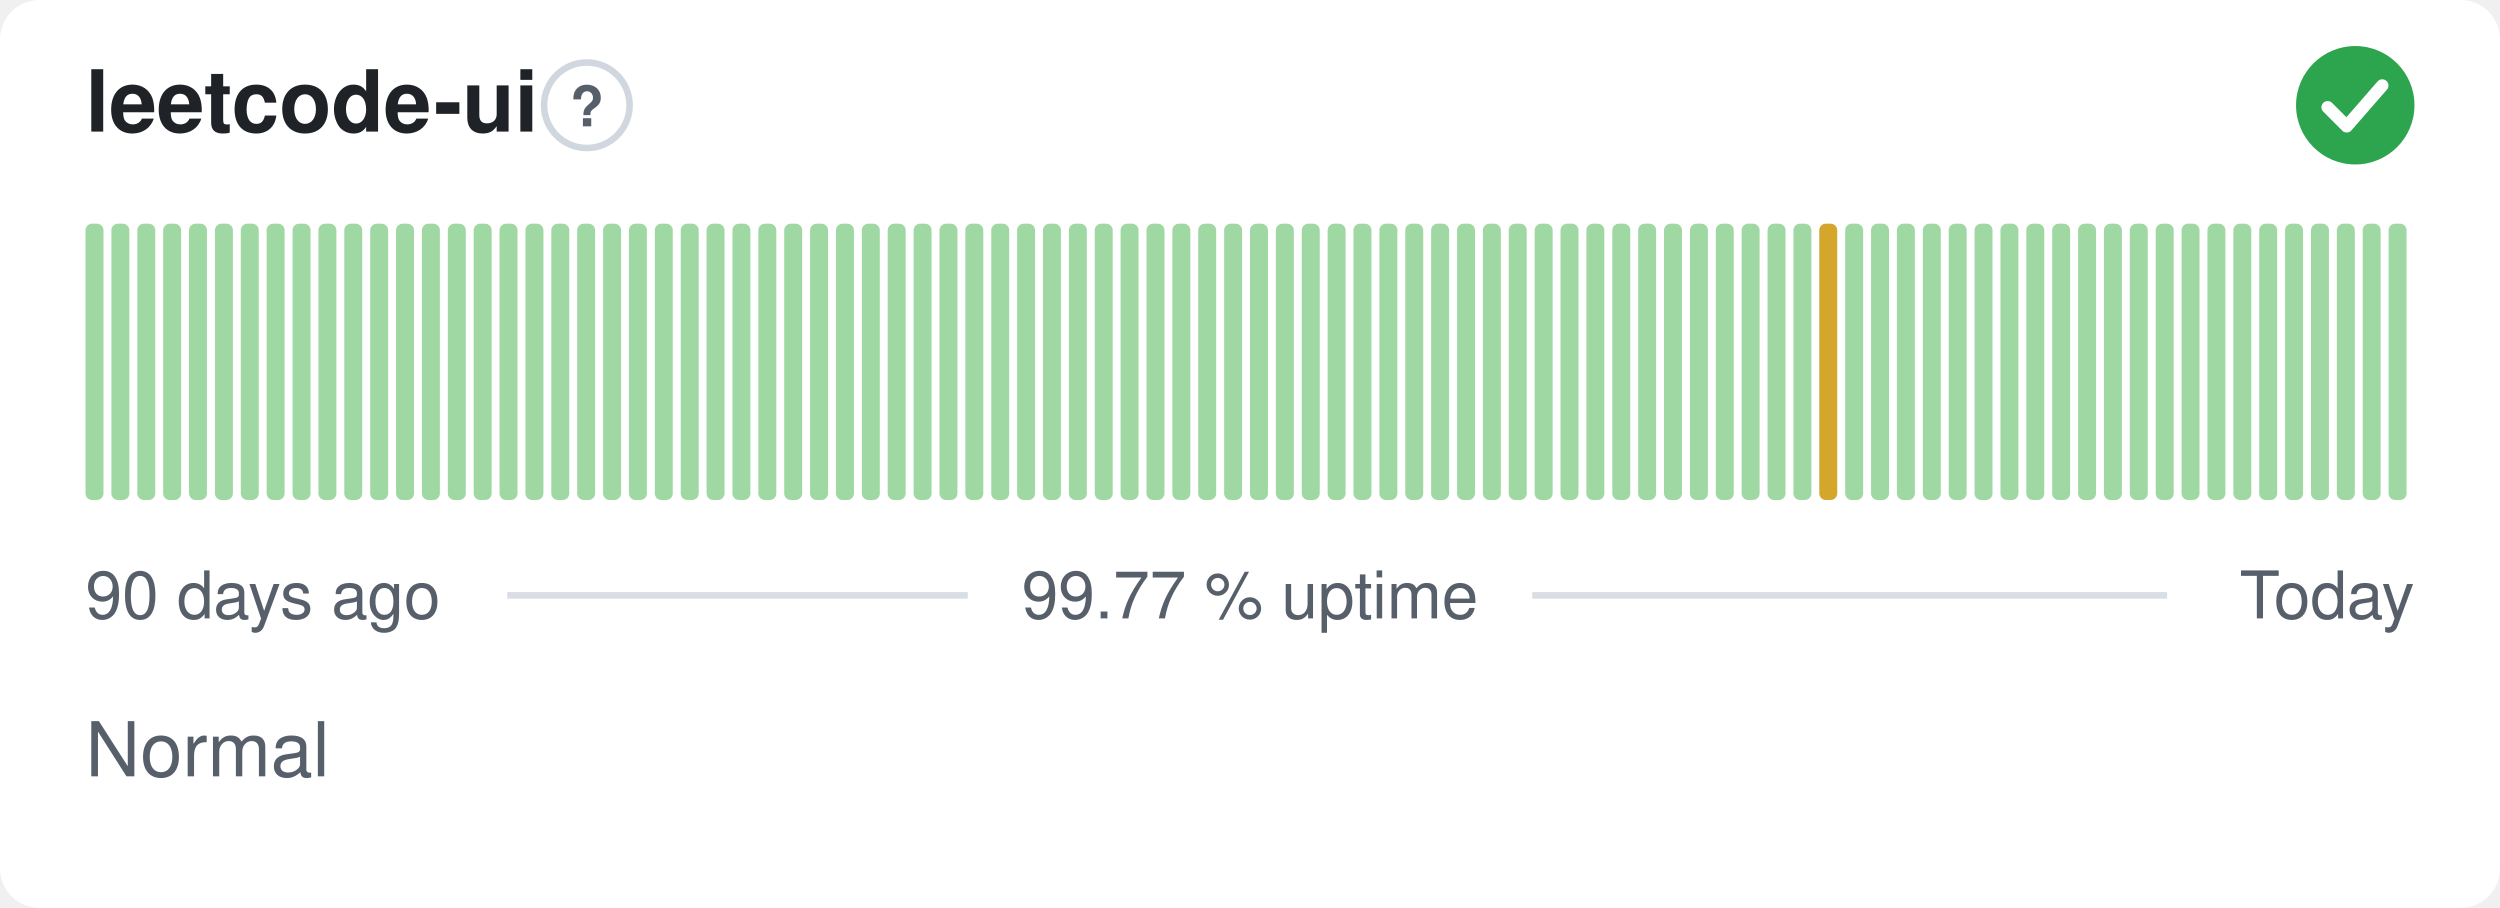
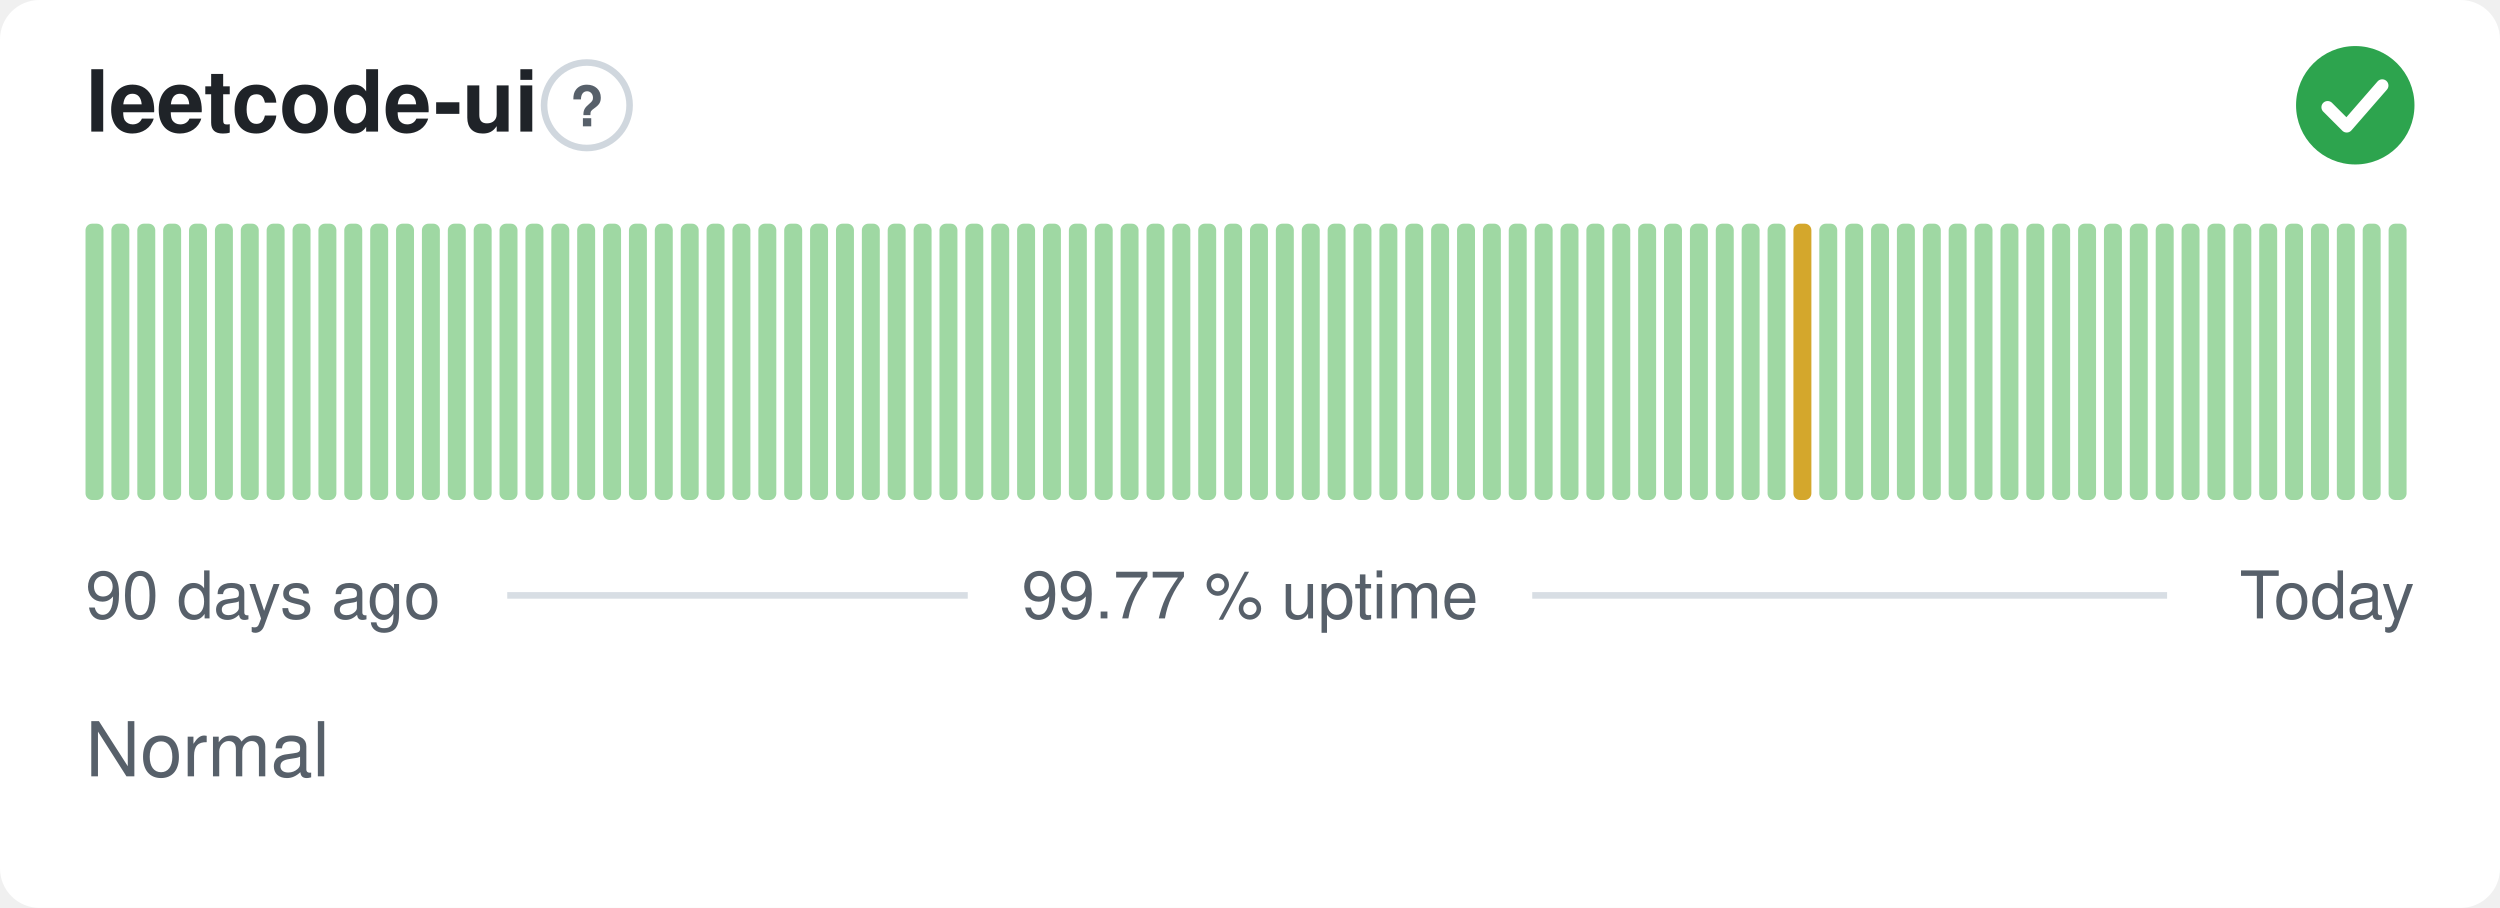
<svg xmlns="http://www.w3.org/2000/svg" width="380" height="138" viewBox="0 0 380 138" role="img" aria-label="leetcode-ui: Normal, 99.77 % uptime over the last 90 days" font-family="-apple-system,BlinkMacSystemFont,'Segoe UI',Helvetica,Arial,sans-serif">
  <style>
    @media (prefers-color-scheme: dark) {
      .bg { fill: #0d1117 }
      .title { fill: #e6edf3 }
      .muted { fill: #8b949e }
      .hint { stroke: #30363d }
      .rule { stroke: #30363d }
      .nodata { fill: #21262d }
    }
  </style>
  <rect class="bg" width="380" height="138" rx="6" fill="#ffffff" />
  <text class="title" x="13" y="20" font-size="13" font-weight="600" fill="#1f2328">leetcode-ui</text>
  <circle class="hint" cx="89.2" cy="16" r="6.5" fill="none" stroke="#d0d7de" stroke-width="1" />
  <text class="muted" x="89.2" y="19.2" text-anchor="middle" font-size="8.5" font-weight="700" fill="#57606a">?</text>
  <circle cx="358" cy="16" r="9" fill="#2da44e" />
  <path d="M353.80 16.30l2.90 2.90 5.40 -6.20" fill="none" stroke="#fff" stroke-width="1.89" stroke-linecap="round" stroke-linejoin="round" />
  <rect x="13.00" y="34.00" width="2.73" height="42.00" rx="1" fill="#9fd8a3" />
  <rect x="16.93" y="34.00" width="2.73" height="42.00" rx="1" fill="#9fd8a3" />
  <rect x="20.87" y="34.00" width="2.73" height="42.00" rx="1" fill="#9fd8a3" />
  <rect x="24.80" y="34.00" width="2.73" height="42.00" rx="1" fill="#9fd8a3" />
  <rect x="28.73" y="34.00" width="2.73" height="42.00" rx="1" fill="#9fd8a3" />
  <rect x="32.67" y="34.00" width="2.73" height="42.00" rx="1" fill="#9fd8a3" />
  <rect x="36.60" y="34.00" width="2.73" height="42.00" rx="1" fill="#9fd8a3" />
  <rect x="40.53" y="34.00" width="2.73" height="42.00" rx="1" fill="#9fd8a3" />
  <rect x="44.47" y="34.00" width="2.73" height="42.00" rx="1" fill="#9fd8a3" />
  <rect x="48.40" y="34.00" width="2.73" height="42.00" rx="1" fill="#9fd8a3" />
  <rect x="52.33" y="34.00" width="2.73" height="42.00" rx="1" fill="#9fd8a3" />
  <rect x="56.27" y="34.00" width="2.73" height="42.00" rx="1" fill="#9fd8a3" />
  <rect x="60.20" y="34.00" width="2.73" height="42.00" rx="1" fill="#9fd8a3" />
  <rect x="64.13" y="34.00" width="2.73" height="42.00" rx="1" fill="#9fd8a3" />
  <rect x="68.07" y="34.00" width="2.73" height="42.00" rx="1" fill="#9fd8a3" />
  <rect x="72.00" y="34.00" width="2.73" height="42.00" rx="1" fill="#9fd8a3" />
  <rect x="75.93" y="34.00" width="2.73" height="42.00" rx="1" fill="#9fd8a3" />
  <rect x="79.87" y="34.00" width="2.73" height="42.00" rx="1" fill="#9fd8a3" />
  <rect x="83.80" y="34.00" width="2.73" height="42.00" rx="1" fill="#9fd8a3" />
  <rect x="87.73" y="34.00" width="2.73" height="42.00" rx="1" fill="#9fd8a3" />
  <rect x="91.67" y="34.00" width="2.73" height="42.00" rx="1" fill="#9fd8a3" />
  <rect x="95.60" y="34.00" width="2.73" height="42.00" rx="1" fill="#9fd8a3" />
  <rect x="99.53" y="34.00" width="2.73" height="42.00" rx="1" fill="#9fd8a3" />
  <rect x="103.47" y="34.00" width="2.73" height="42.00" rx="1" fill="#9fd8a3" />
  <rect x="107.40" y="34.00" width="2.73" height="42.00" rx="1" fill="#9fd8a3" />
  <rect x="111.33" y="34.00" width="2.73" height="42.00" rx="1" fill="#9fd8a3" />
  <rect x="115.27" y="34.00" width="2.73" height="42.00" rx="1" fill="#9fd8a3" />
  <rect x="119.20" y="34.00" width="2.73" height="42.00" rx="1" fill="#9fd8a3" />
  <rect x="123.13" y="34.00" width="2.73" height="42.00" rx="1" fill="#9fd8a3" />
  <rect x="127.07" y="34.00" width="2.73" height="42.00" rx="1" fill="#9fd8a3" />
  <rect x="131.00" y="34.00" width="2.73" height="42.00" rx="1" fill="#9fd8a3" />
  <rect x="134.93" y="34.00" width="2.73" height="42.00" rx="1" fill="#9fd8a3" />
  <rect x="138.87" y="34.00" width="2.73" height="42.00" rx="1" fill="#9fd8a3" />
  <rect x="142.80" y="34.00" width="2.73" height="42.00" rx="1" fill="#9fd8a3" />
  <rect x="146.73" y="34.00" width="2.73" height="42.00" rx="1" fill="#9fd8a3" />
  <rect x="150.67" y="34.00" width="2.73" height="42.00" rx="1" fill="#9fd8a3" />
  <rect x="154.60" y="34.00" width="2.73" height="42.00" rx="1" fill="#9fd8a3" />
  <rect x="158.53" y="34.00" width="2.73" height="42.00" rx="1" fill="#9fd8a3" />
  <rect x="162.47" y="34.00" width="2.73" height="42.00" rx="1" fill="#9fd8a3" />
  <rect x="166.40" y="34.00" width="2.73" height="42.00" rx="1" fill="#9fd8a3" />
  <rect x="170.33" y="34.00" width="2.73" height="42.00" rx="1" fill="#9fd8a3" />
  <rect x="174.27" y="34.00" width="2.73" height="42.00" rx="1" fill="#9fd8a3" />
  <rect x="178.20" y="34.00" width="2.73" height="42.00" rx="1" fill="#9fd8a3" />
  <rect x="182.13" y="34.00" width="2.73" height="42.00" rx="1" fill="#9fd8a3" />
  <rect x="186.07" y="34.00" width="2.73" height="42.00" rx="1" fill="#9fd8a3" />
  <rect x="190.00" y="34.00" width="2.73" height="42.00" rx="1" fill="#9fd8a3" />
  <rect x="193.93" y="34.00" width="2.73" height="42.00" rx="1" fill="#9fd8a3" />
  <rect x="197.87" y="34.00" width="2.73" height="42.00" rx="1" fill="#9fd8a3" />
  <rect x="201.80" y="34.00" width="2.73" height="42.00" rx="1" fill="#9fd8a3" />
  <rect x="205.73" y="34.00" width="2.73" height="42.00" rx="1" fill="#9fd8a3" />
  <rect x="209.67" y="34.00" width="2.73" height="42.00" rx="1" fill="#9fd8a3" />
  <rect x="213.60" y="34.00" width="2.73" height="42.00" rx="1" fill="#9fd8a3" />
  <rect x="217.53" y="34.00" width="2.73" height="42.00" rx="1" fill="#9fd8a3" />
  <rect x="221.47" y="34.00" width="2.73" height="42.00" rx="1" fill="#9fd8a3" />
  <rect x="225.40" y="34.00" width="2.73" height="42.00" rx="1" fill="#9fd8a3" />
  <rect x="229.33" y="34.00" width="2.73" height="42.00" rx="1" fill="#9fd8a3" />
  <rect x="233.27" y="34.00" width="2.73" height="42.00" rx="1" fill="#9fd8a3" />
  <rect x="237.20" y="34.00" width="2.73" height="42.00" rx="1" fill="#9fd8a3" />
  <rect x="241.13" y="34.00" width="2.73" height="42.00" rx="1" fill="#9fd8a3" />
  <rect x="245.07" y="34.00" width="2.73" height="42.00" rx="1" fill="#9fd8a3" />
  <rect x="249.00" y="34.00" width="2.73" height="42.00" rx="1" fill="#9fd8a3" />
  <rect x="252.93" y="34.00" width="2.73" height="42.00" rx="1" fill="#9fd8a3" />
  <rect x="256.87" y="34.00" width="2.73" height="42.00" rx="1" fill="#9fd8a3" />
  <rect x="260.80" y="34.00" width="2.73" height="42.00" rx="1" fill="#9fd8a3" />
  <rect x="264.73" y="34.00" width="2.73" height="42.00" rx="1" fill="#9fd8a3" />
  <rect x="268.67" y="34.00" width="2.73" height="42.00" rx="1" fill="#9fd8a3" />
-   <rect x="272.60" y="34.00" width="2.73" height="42.00" rx="1" fill="#9fd8a3" />
-   <rect x="276.53" y="34.00" width="2.73" height="42.00" rx="1" fill="#d4a72c" />
+   <rect x="272.60" y="34.00" width="2.73" height="42.00" rx="1" fill="#d4a72c" />
+   <rect x="276.53" y="34.00" width="2.73" height="42.00" rx="1" fill="#9fd8a3" />
  <rect x="280.47" y="34.00" width="2.73" height="42.00" rx="1" fill="#9fd8a3" />
  <rect x="284.40" y="34.00" width="2.73" height="42.00" rx="1" fill="#9fd8a3" />
  <rect x="288.33" y="34.00" width="2.73" height="42.00" rx="1" fill="#9fd8a3" />
  <rect x="292.27" y="34.00" width="2.73" height="42.00" rx="1" fill="#9fd8a3" />
  <rect x="296.20" y="34.00" width="2.73" height="42.00" rx="1" fill="#9fd8a3" />
  <rect x="300.13" y="34.00" width="2.73" height="42.00" rx="1" fill="#9fd8a3" />
  <rect x="304.07" y="34.00" width="2.73" height="42.00" rx="1" fill="#9fd8a3" />
  <rect x="308.00" y="34.00" width="2.73" height="42.00" rx="1" fill="#9fd8a3" />
  <rect x="311.93" y="34.00" width="2.73" height="42.00" rx="1" fill="#9fd8a3" />
  <rect x="315.87" y="34.00" width="2.73" height="42.00" rx="1" fill="#9fd8a3" />
  <rect x="319.80" y="34.00" width="2.73" height="42.00" rx="1" fill="#9fd8a3" />
  <rect x="323.73" y="34.00" width="2.73" height="42.00" rx="1" fill="#9fd8a3" />
  <rect x="327.67" y="34.00" width="2.73" height="42.00" rx="1" fill="#9fd8a3" />
  <rect x="331.60" y="34.00" width="2.73" height="42.00" rx="1" fill="#9fd8a3" />
  <rect x="335.53" y="34.00" width="2.73" height="42.00" rx="1" fill="#9fd8a3" />
  <rect x="339.47" y="34.00" width="2.73" height="42.00" rx="1" fill="#9fd8a3" />
  <rect x="343.40" y="34.00" width="2.73" height="42.00" rx="1" fill="#9fd8a3" />
  <rect x="347.33" y="34.00" width="2.73" height="42.00" rx="1" fill="#9fd8a3" />
  <rect x="351.27" y="34.00" width="2.73" height="42.00" rx="1" fill="#9fd8a3" />
  <rect x="355.20" y="34.00" width="2.73" height="42.00" rx="1" fill="#9fd8a3" />
  <rect x="359.13" y="34.00" width="2.73" height="42.00" rx="1" fill="#9fd8a3" />
  <rect x="363.07" y="34.00" width="2.73" height="42.00" rx="1" fill="#9fd8a3" />
  <text class="muted" x="13" y="94" font-size="10" fill="#57606a">90 days ago</text>
  <text class="muted" x="190" y="94" text-anchor="middle" font-size="10" fill="#57606a">99.77 % uptime</text>
  <text class="muted" x="367" y="94" text-anchor="end" font-size="10" fill="#57606a">Today</text>
  <line class="rule" x1="77.1" y1="90.5" x2="147.1" y2="90.5" stroke="#d8dee4" stroke-width="1" />
  <line class="rule" x1="232.9" y1="90.5" x2="329.4" y2="90.5" stroke="#d8dee4" stroke-width="1" />
  <text class="muted" x="13" y="118" font-size="11.5" fill="#57606a">Normal</text>
</svg>
